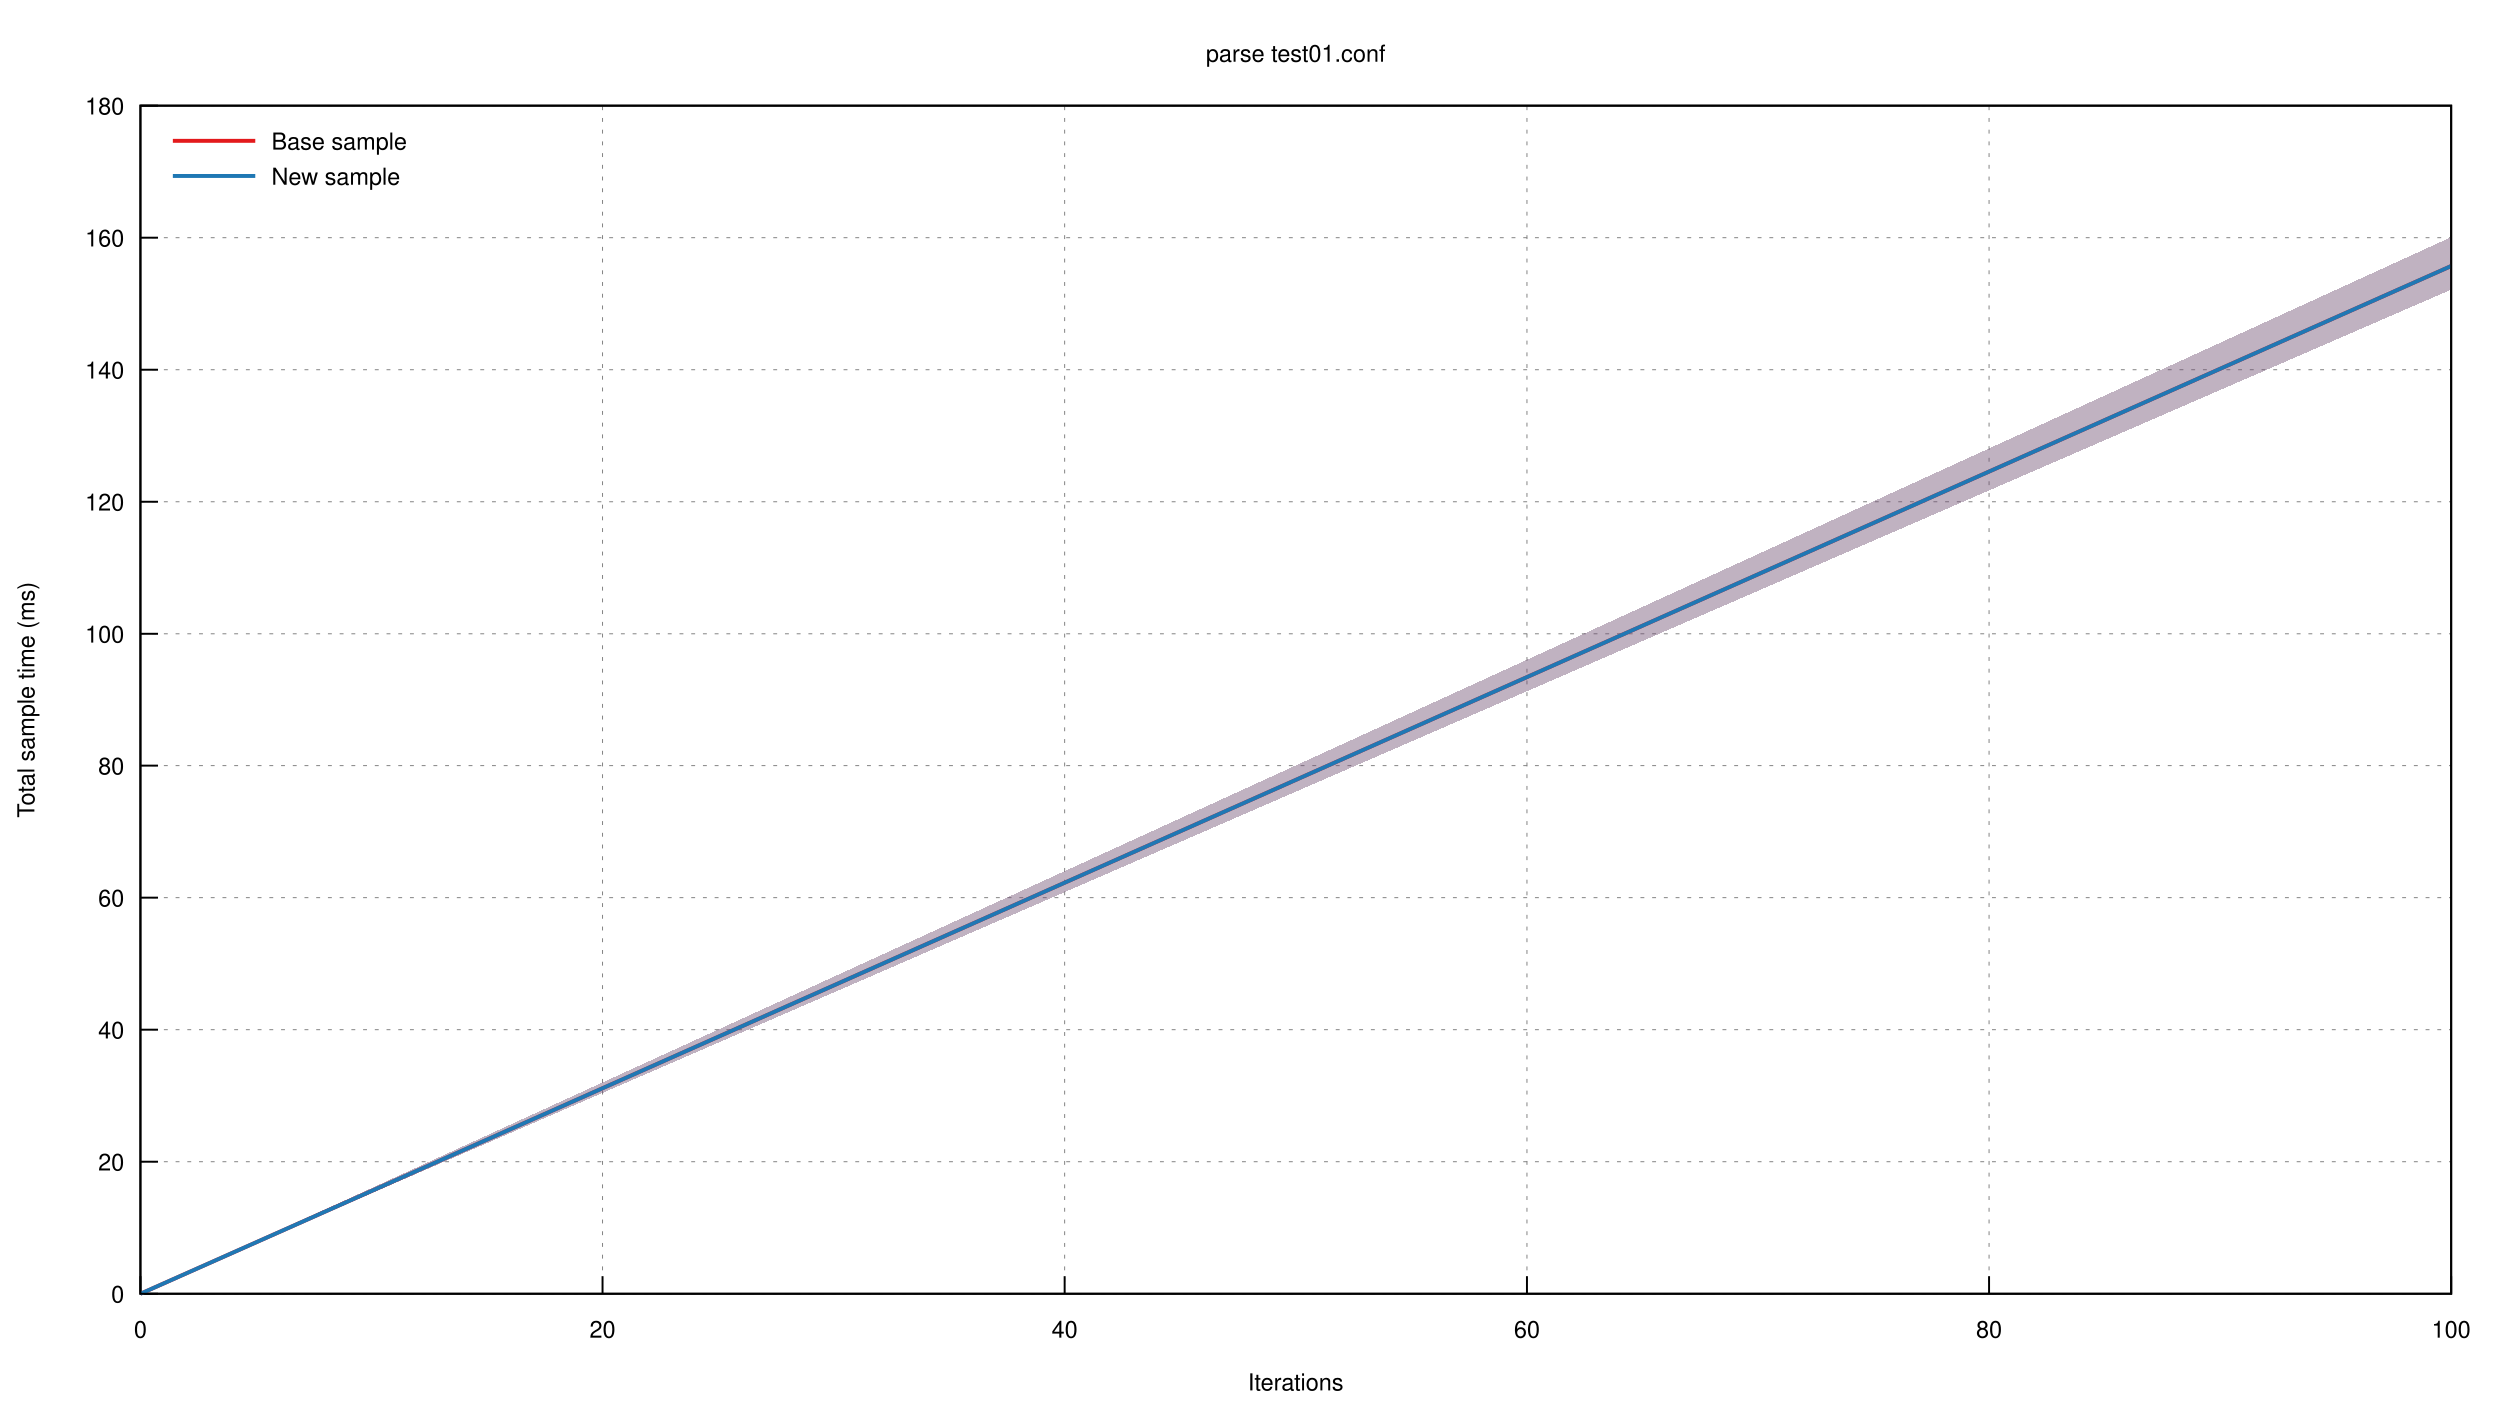
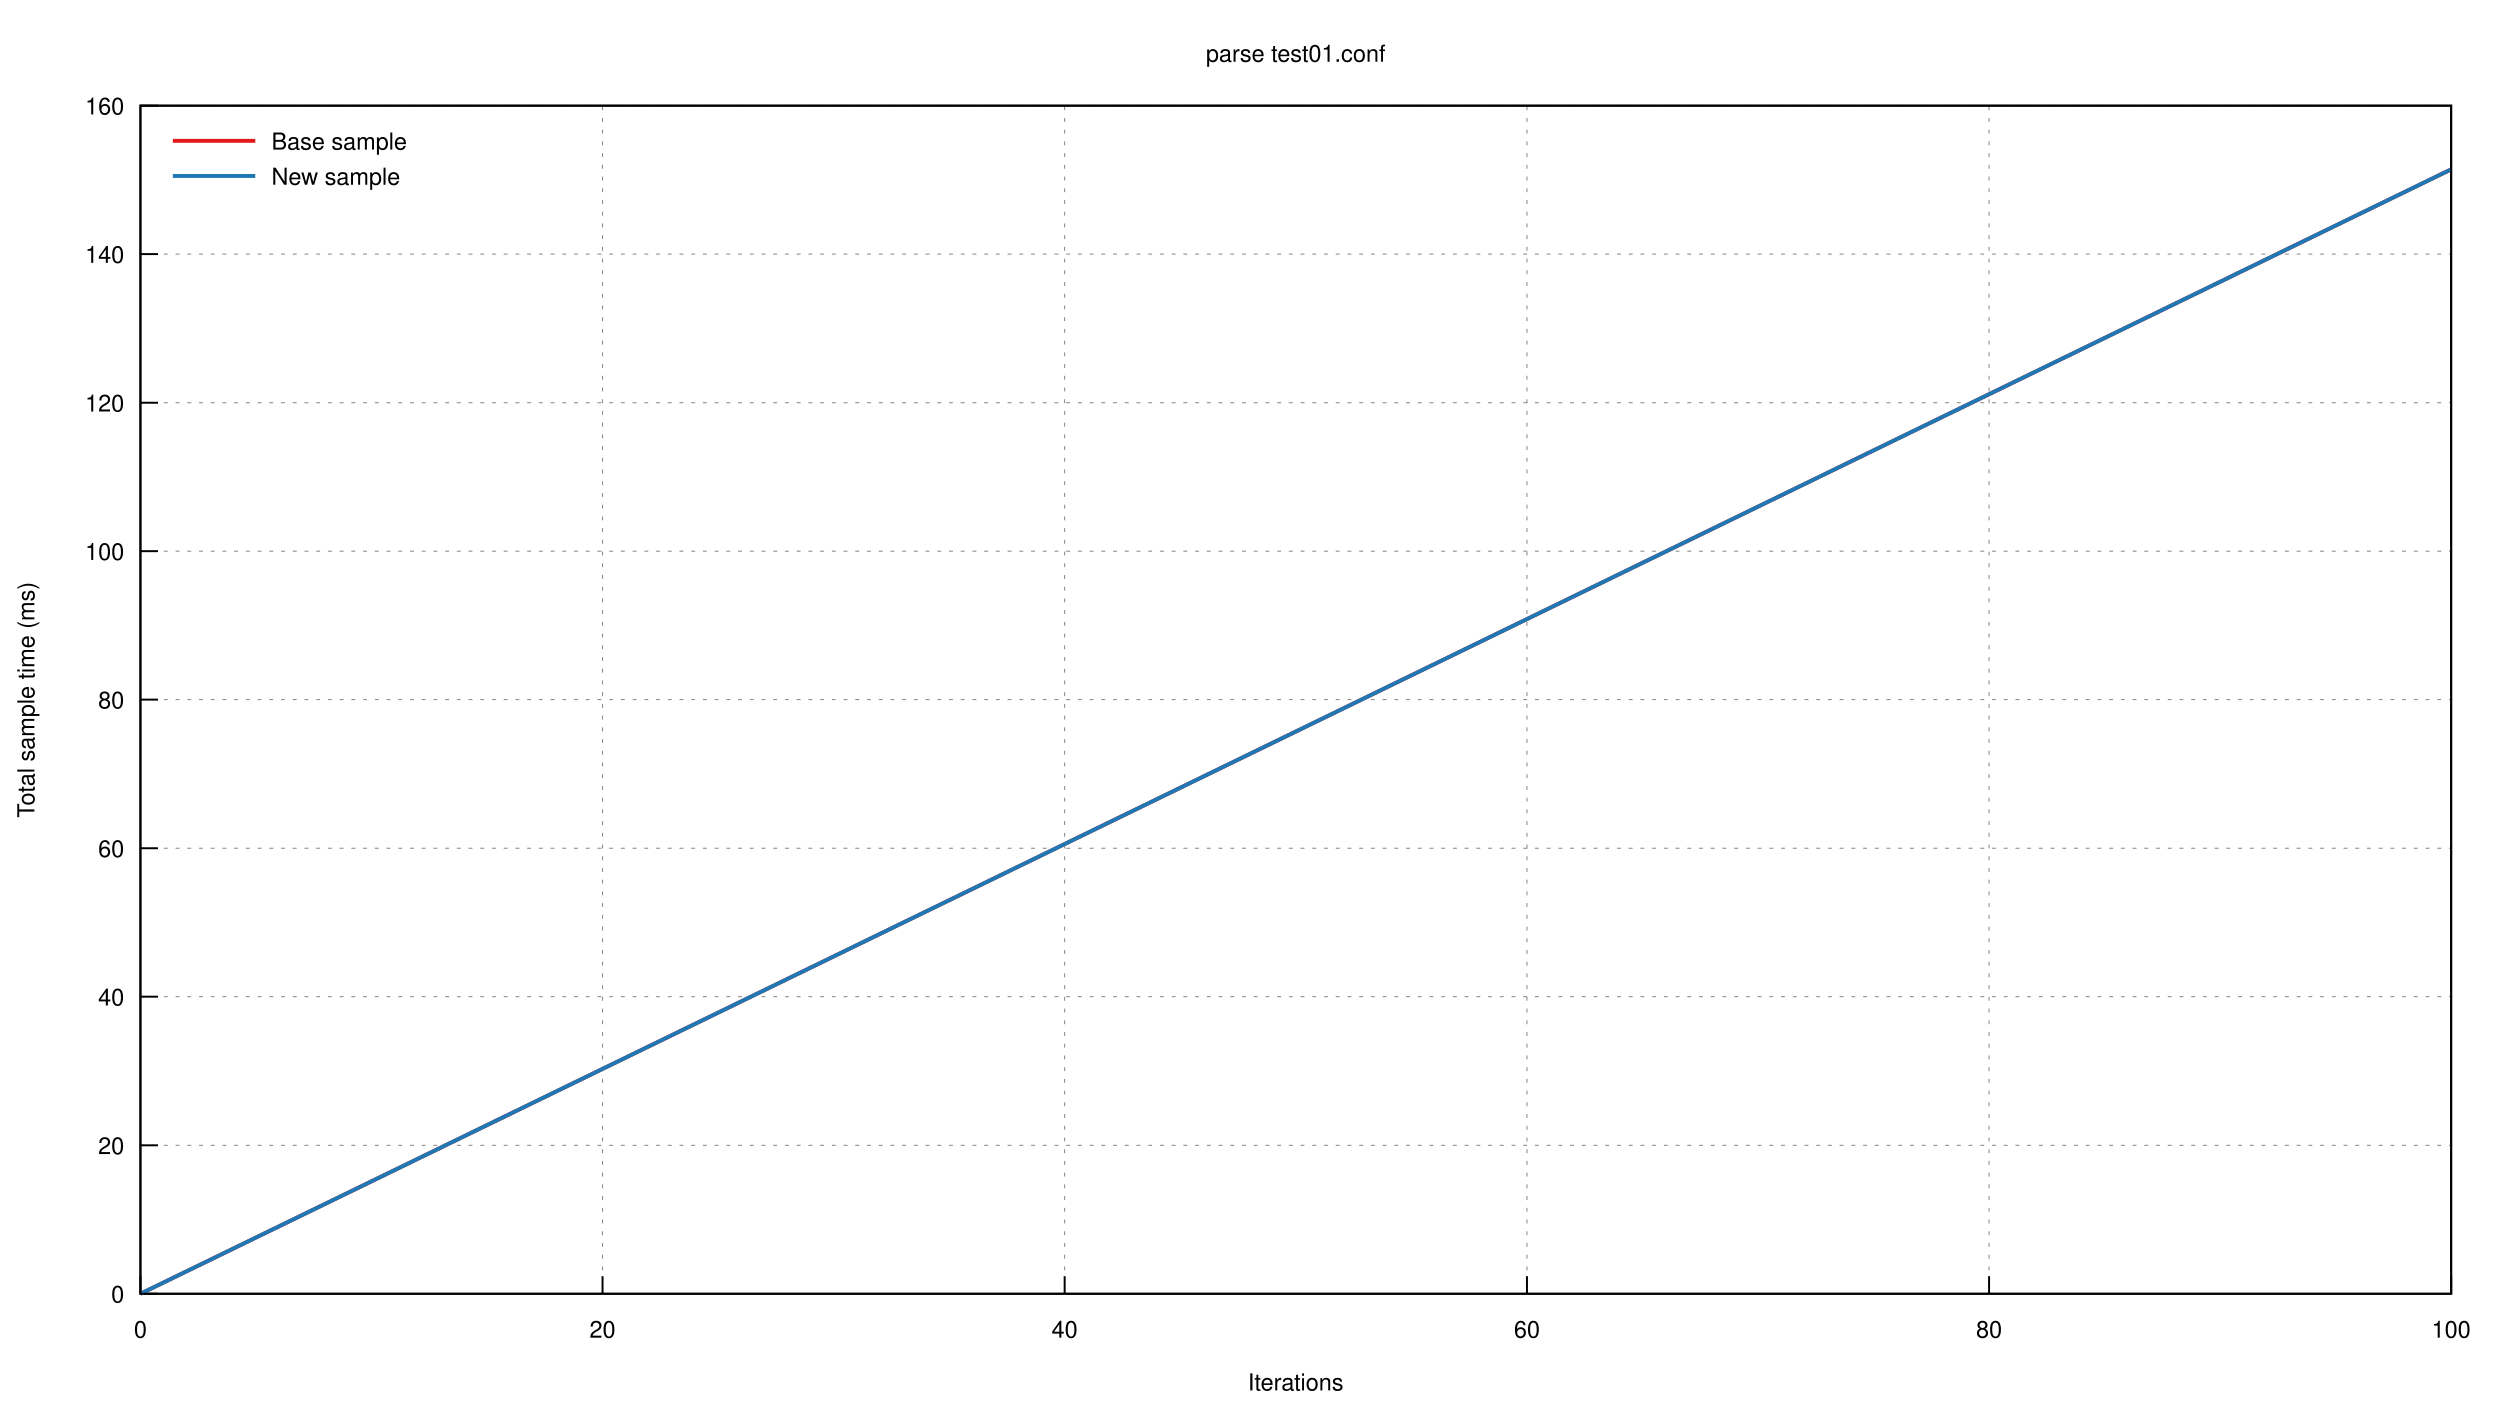
<svg xmlns="http://www.w3.org/2000/svg" xmlns:xlink="http://www.w3.org/1999/xlink" viewBox="0 0 1280 720">
  <g id="gnuplot_canvas">
    <rect x="0" y="0" width="1280" height="720" fill="none" />
    <defs>
      <circle id="gpDot" r="0.5" stroke-width="0.5" />
      <path id="gpPt0" stroke-width="0.222" stroke="currentColor" d="M-1,0 h2 M0,-1 v2" />
      <path id="gpPt1" stroke-width="0.222" stroke="currentColor" d="M-1,-1 L1,1 M1,-1 L-1,1" />
      <path id="gpPt2" stroke-width="0.222" stroke="currentColor" d="M-1,0 L1,0 M0,-1 L0,1 M-1,-1 L1,1 M-1,1 L1,-1" />
      <rect id="gpPt3" stroke-width="0.222" stroke="currentColor" x="-1" y="-1" width="2" height="2" />
      <rect id="gpPt4" stroke-width="0.222" stroke="currentColor" fill="currentColor" x="-1" y="-1" width="2" height="2" />
      <circle id="gpPt5" stroke-width="0.222" stroke="currentColor" cx="0" cy="0" r="1" />
      <use xlink:href="#gpPt5" id="gpPt6" fill="currentColor" stroke="none" />
      <path id="gpPt7" stroke-width="0.222" stroke="currentColor" d="M0,-1.33 L-1.33,0.67 L1.33,0.67 z" />
      <use xlink:href="#gpPt7" id="gpPt8" fill="currentColor" stroke="none" />
      <use xlink:href="#gpPt7" id="gpPt9" stroke="currentColor" transform="rotate(180)" />
      <use xlink:href="#gpPt9" id="gpPt10" fill="currentColor" stroke="none" />
      <use xlink:href="#gpPt3" id="gpPt11" stroke="currentColor" transform="rotate(45)" />
      <use xlink:href="#gpPt11" id="gpPt12" fill="currentColor" stroke="none" />
      <path id="gpPt13" stroke-width="0.222" stroke="currentColor" d="M0,1.330 L1.265,0.411 L0.782,-1.067 L-0.782,-1.076 L-1.265,0.411 z" />
      <use xlink:href="#gpPt13" id="gpPt14" fill="currentColor" stroke="none" />
      <filter id="textbox" filterUnits="objectBoundingBox" x="0" y="0" height="1" width="1">
        <feFlood flood-color="white" flood-opacity="1" result="bgnd" />
        <feComposite in="SourceGraphic" in2="bgnd" operator="atop" />
      </filter>
      <filter id="greybox" filterUnits="objectBoundingBox" x="0" y="0" height="1" width="1">
        <feFlood flood-color="lightgrey" flood-opacity="1" result="grey" />
        <feComposite in="SourceGraphic" in2="grey" operator="atop" />
      </filter>
    </defs>
    <g fill="none" color="white" stroke="currentColor" stroke-width="1.00" stroke-linecap="butt" stroke-linejoin="miter">
</g>
    <g fill="none" color="black" stroke="currentColor" stroke-width="1.00" stroke-linecap="butt" stroke-linejoin="miter">
</g>
    <g fill="none" color="black" stroke="black" stroke-width="0.50" stroke-linecap="butt" stroke-linejoin="miter">
</g>
    <g fill="none" color="gray" stroke="currentColor" stroke-width="0.50" stroke-linecap="butt" stroke-linejoin="miter">
      <path stroke="gray" stroke-dasharray="2,4" class="gridline" d="M71.9,662.4 L1255.0,662.4  " />
    </g>
    <g fill="none" color="gray" stroke="gray" stroke-width="1.00" stroke-linecap="butt" stroke-linejoin="miter">
</g>
    <g fill="none" color="black" stroke="currentColor" stroke-width="1.00" stroke-linecap="butt" stroke-linejoin="miter">
      <path stroke="black" d="M71.9,662.4 L80.9,662.4  " />
      <g transform="translate(63.6,666.9)" stroke="none" fill="black" font-family="Helvetica" font-size="12.00" text-anchor="end">
        <text>
          <tspan font-family="Helvetica"> 0</tspan>
        </text>
      </g>
    </g>
    <g fill="none" color="black" stroke="currentColor" stroke-width="1.00" stroke-linecap="butt" stroke-linejoin="miter">
</g>
    <g fill="none" color="black" stroke="black" stroke-width="0.50" stroke-linecap="butt" stroke-linejoin="miter">
</g>
    <g fill="none" color="gray" stroke="currentColor" stroke-width="0.50" stroke-linecap="butt" stroke-linejoin="miter">
-       <path stroke="gray" stroke-dasharray="2,4" class="gridline" d="M71.9,594.8 L1255.0,594.8  " />
-     </g>
-     <g fill="none" color="gray" stroke="gray" stroke-width="1.00" stroke-linecap="butt" stroke-linejoin="miter">
- </g>
-     <g fill="none" color="black" stroke="currentColor" stroke-width="1.00" stroke-linecap="butt" stroke-linejoin="miter">
-       <path stroke="black" d="M71.9,594.8 L80.9,594.8  " />
-       <g transform="translate(63.6,599.3)" stroke="none" fill="black" font-family="Helvetica" font-size="12.00" text-anchor="end">
+       <path stroke="gray" stroke-dasharray="2,4" class="gridline" d="M71.9,586.4 L1255.0,586.4  " />
+     </g>
+     <g fill="none" color="gray" stroke="gray" stroke-width="1.00" stroke-linecap="butt" stroke-linejoin="miter">
+ </g>
+     <g fill="none" color="black" stroke="currentColor" stroke-width="1.00" stroke-linecap="butt" stroke-linejoin="miter">
+       <path stroke="black" d="M71.9,586.4 L80.9,586.4  " />
+       <g transform="translate(63.6,590.9)" stroke="none" fill="black" font-family="Helvetica" font-size="12.00" text-anchor="end">
        <text>
          <tspan font-family="Helvetica"> 20</tspan>
        </text>
      </g>
    </g>
    <g fill="none" color="black" stroke="currentColor" stroke-width="1.00" stroke-linecap="butt" stroke-linejoin="miter">
</g>
    <g fill="none" color="black" stroke="black" stroke-width="0.50" stroke-linecap="butt" stroke-linejoin="miter">
</g>
    <g fill="none" color="gray" stroke="currentColor" stroke-width="0.50" stroke-linecap="butt" stroke-linejoin="miter">
-       <path stroke="gray" stroke-dasharray="2,4" class="gridline" d="M71.9,527.2 L1255.0,527.2  " />
-     </g>
-     <g fill="none" color="gray" stroke="gray" stroke-width="1.00" stroke-linecap="butt" stroke-linejoin="miter">
- </g>
-     <g fill="none" color="black" stroke="currentColor" stroke-width="1.00" stroke-linecap="butt" stroke-linejoin="miter">
-       <path stroke="black" d="M71.9,527.2 L80.9,527.2  " />
-       <g transform="translate(63.6,531.7)" stroke="none" fill="black" font-family="Helvetica" font-size="12.00" text-anchor="end">
+       <path stroke="gray" stroke-dasharray="2,4" class="gridline" d="M71.9,510.3 L1255.0,510.3  " />
+     </g>
+     <g fill="none" color="gray" stroke="gray" stroke-width="1.00" stroke-linecap="butt" stroke-linejoin="miter">
+ </g>
+     <g fill="none" color="black" stroke="currentColor" stroke-width="1.00" stroke-linecap="butt" stroke-linejoin="miter">
+       <path stroke="black" d="M71.9,510.3 L80.9,510.3  " />
+       <g transform="translate(63.6,514.8)" stroke="none" fill="black" font-family="Helvetica" font-size="12.00" text-anchor="end">
        <text>
          <tspan font-family="Helvetica"> 40</tspan>
        </text>
      </g>
    </g>
    <g fill="none" color="black" stroke="currentColor" stroke-width="1.00" stroke-linecap="butt" stroke-linejoin="miter">
</g>
    <g fill="none" color="black" stroke="black" stroke-width="0.50" stroke-linecap="butt" stroke-linejoin="miter">
</g>
    <g fill="none" color="gray" stroke="currentColor" stroke-width="0.50" stroke-linecap="butt" stroke-linejoin="miter">
-       <path stroke="gray" stroke-dasharray="2,4" class="gridline" d="M71.9,459.6 L1255.0,459.6  " />
-     </g>
-     <g fill="none" color="gray" stroke="gray" stroke-width="1.00" stroke-linecap="butt" stroke-linejoin="miter">
- </g>
-     <g fill="none" color="black" stroke="currentColor" stroke-width="1.00" stroke-linecap="butt" stroke-linejoin="miter">
-       <path stroke="black" d="M71.9,459.6 L80.9,459.6  " />
-       <g transform="translate(63.6,464.1)" stroke="none" fill="black" font-family="Helvetica" font-size="12.00" text-anchor="end">
+       <path stroke="gray" stroke-dasharray="2,4" class="gridline" d="M71.9,434.3 L1255.0,434.3  " />
+     </g>
+     <g fill="none" color="gray" stroke="gray" stroke-width="1.00" stroke-linecap="butt" stroke-linejoin="miter">
+ </g>
+     <g fill="none" color="black" stroke="currentColor" stroke-width="1.00" stroke-linecap="butt" stroke-linejoin="miter">
+       <path stroke="black" d="M71.9,434.3 L80.9,434.3  " />
+       <g transform="translate(63.6,438.8)" stroke="none" fill="black" font-family="Helvetica" font-size="12.00" text-anchor="end">
        <text>
          <tspan font-family="Helvetica"> 60</tspan>
        </text>
      </g>
    </g>
    <g fill="none" color="black" stroke="currentColor" stroke-width="1.00" stroke-linecap="butt" stroke-linejoin="miter">
</g>
    <g fill="none" color="black" stroke="black" stroke-width="0.50" stroke-linecap="butt" stroke-linejoin="miter">
</g>
    <g fill="none" color="gray" stroke="currentColor" stroke-width="0.50" stroke-linecap="butt" stroke-linejoin="miter">
-       <path stroke="gray" stroke-dasharray="2,4" class="gridline" d="M71.9,392.0 L1255.0,392.0  " />
-     </g>
-     <g fill="none" color="gray" stroke="gray" stroke-width="1.00" stroke-linecap="butt" stroke-linejoin="miter">
- </g>
-     <g fill="none" color="black" stroke="currentColor" stroke-width="1.00" stroke-linecap="butt" stroke-linejoin="miter">
-       <path stroke="black" d="M71.9,392.0 L80.9,392.0  " />
-       <g transform="translate(63.6,396.5)" stroke="none" fill="black" font-family="Helvetica" font-size="12.00" text-anchor="end">
+       <path stroke="gray" stroke-dasharray="2,4" class="gridline" d="M71.9,358.2 L1255.0,358.2  " />
+     </g>
+     <g fill="none" color="gray" stroke="gray" stroke-width="1.00" stroke-linecap="butt" stroke-linejoin="miter">
+ </g>
+     <g fill="none" color="black" stroke="currentColor" stroke-width="1.00" stroke-linecap="butt" stroke-linejoin="miter">
+       <path stroke="black" d="M71.9,358.2 L80.9,358.2  " />
+       <g transform="translate(63.6,362.7)" stroke="none" fill="black" font-family="Helvetica" font-size="12.00" text-anchor="end">
        <text>
          <tspan font-family="Helvetica"> 80</tspan>
        </text>
      </g>
    </g>
    <g fill="none" color="black" stroke="currentColor" stroke-width="1.00" stroke-linecap="butt" stroke-linejoin="miter">
</g>
    <g fill="none" color="black" stroke="black" stroke-width="0.50" stroke-linecap="butt" stroke-linejoin="miter">
</g>
    <g fill="none" color="gray" stroke="currentColor" stroke-width="0.50" stroke-linecap="butt" stroke-linejoin="miter">
-       <path stroke="gray" stroke-dasharray="2,4" class="gridline" d="M71.9,324.5 L1255.0,324.5  " />
-     </g>
-     <g fill="none" color="gray" stroke="gray" stroke-width="1.00" stroke-linecap="butt" stroke-linejoin="miter">
- </g>
-     <g fill="none" color="black" stroke="currentColor" stroke-width="1.00" stroke-linecap="butt" stroke-linejoin="miter">
-       <path stroke="black" d="M71.9,324.5 L80.9,324.5  " />
-       <g transform="translate(63.6,329.0)" stroke="none" fill="black" font-family="Helvetica" font-size="12.00" text-anchor="end">
+       <path stroke="gray" stroke-dasharray="2,4" class="gridline" d="M71.9,282.2 L1255.0,282.2  " />
+     </g>
+     <g fill="none" color="gray" stroke="gray" stroke-width="1.00" stroke-linecap="butt" stroke-linejoin="miter">
+ </g>
+     <g fill="none" color="black" stroke="currentColor" stroke-width="1.00" stroke-linecap="butt" stroke-linejoin="miter">
+       <path stroke="black" d="M71.9,282.2 L80.9,282.2  " />
+       <g transform="translate(63.6,286.7)" stroke="none" fill="black" font-family="Helvetica" font-size="12.00" text-anchor="end">
        <text>
          <tspan font-family="Helvetica"> 100</tspan>
        </text>
      </g>
    </g>
    <g fill="none" color="black" stroke="currentColor" stroke-width="1.00" stroke-linecap="butt" stroke-linejoin="miter">
</g>
    <g fill="none" color="black" stroke="black" stroke-width="0.50" stroke-linecap="butt" stroke-linejoin="miter">
</g>
    <g fill="none" color="gray" stroke="currentColor" stroke-width="0.50" stroke-linecap="butt" stroke-linejoin="miter">
-       <path stroke="gray" stroke-dasharray="2,4" class="gridline" d="M71.9,256.9 L1255.0,256.9  " />
-     </g>
-     <g fill="none" color="gray" stroke="gray" stroke-width="1.00" stroke-linecap="butt" stroke-linejoin="miter">
- </g>
-     <g fill="none" color="black" stroke="currentColor" stroke-width="1.00" stroke-linecap="butt" stroke-linejoin="miter">
-       <path stroke="black" d="M71.9,256.9 L80.9,256.9  " />
-       <g transform="translate(63.6,261.4)" stroke="none" fill="black" font-family="Helvetica" font-size="12.00" text-anchor="end">
+       <path stroke="gray" stroke-dasharray="2,4" class="gridline" d="M71.9,206.2 L1255.0,206.2  " />
+     </g>
+     <g fill="none" color="gray" stroke="gray" stroke-width="1.00" stroke-linecap="butt" stroke-linejoin="miter">
+ </g>
+     <g fill="none" color="black" stroke="currentColor" stroke-width="1.00" stroke-linecap="butt" stroke-linejoin="miter">
+       <path stroke="black" d="M71.9,206.2 L80.9,206.2  " />
+       <g transform="translate(63.6,210.7)" stroke="none" fill="black" font-family="Helvetica" font-size="12.00" text-anchor="end">
        <text>
          <tspan font-family="Helvetica"> 120</tspan>
        </text>
      </g>
    </g>
    <g fill="none" color="black" stroke="currentColor" stroke-width="1.00" stroke-linecap="butt" stroke-linejoin="miter">
</g>
    <g fill="none" color="black" stroke="black" stroke-width="0.50" stroke-linecap="butt" stroke-linejoin="miter">
</g>
    <g fill="none" color="gray" stroke="currentColor" stroke-width="0.50" stroke-linecap="butt" stroke-linejoin="miter">
-       <path stroke="gray" stroke-dasharray="2,4" class="gridline" d="M71.9,189.3 L1255.0,189.3  " />
-     </g>
-     <g fill="none" color="gray" stroke="gray" stroke-width="1.00" stroke-linecap="butt" stroke-linejoin="miter">
- </g>
-     <g fill="none" color="black" stroke="currentColor" stroke-width="1.00" stroke-linecap="butt" stroke-linejoin="miter">
-       <path stroke="black" d="M71.9,189.3 L80.9,189.3  " />
-       <g transform="translate(63.6,193.8)" stroke="none" fill="black" font-family="Helvetica" font-size="12.00" text-anchor="end">
+       <path stroke="gray" stroke-dasharray="2,4" class="gridline" d="M71.9,130.1 L1255.0,130.1  " />
+     </g>
+     <g fill="none" color="gray" stroke="gray" stroke-width="1.00" stroke-linecap="butt" stroke-linejoin="miter">
+ </g>
+     <g fill="none" color="black" stroke="currentColor" stroke-width="1.00" stroke-linecap="butt" stroke-linejoin="miter">
+       <path stroke="black" d="M71.9,130.1 L80.9,130.1  " />
+       <g transform="translate(63.6,134.6)" stroke="none" fill="black" font-family="Helvetica" font-size="12.00" text-anchor="end">
        <text>
          <tspan font-family="Helvetica"> 140</tspan>
-         </text>
-       </g>
-     </g>
-     <g fill="none" color="black" stroke="currentColor" stroke-width="1.00" stroke-linecap="butt" stroke-linejoin="miter">
- </g>
-     <g fill="none" color="black" stroke="black" stroke-width="0.50" stroke-linecap="butt" stroke-linejoin="miter">
- </g>
-     <g fill="none" color="gray" stroke="currentColor" stroke-width="0.50" stroke-linecap="butt" stroke-linejoin="miter">
-       <path stroke="gray" stroke-dasharray="2,4" class="gridline" d="M71.9,121.7 L1255.0,121.7  " />
-     </g>
-     <g fill="none" color="gray" stroke="gray" stroke-width="1.00" stroke-linecap="butt" stroke-linejoin="miter">
- </g>
-     <g fill="none" color="black" stroke="currentColor" stroke-width="1.00" stroke-linecap="butt" stroke-linejoin="miter">
-       <path stroke="black" d="M71.9,121.7 L80.9,121.7  " />
-       <g transform="translate(63.6,126.2)" stroke="none" fill="black" font-family="Helvetica" font-size="12.00" text-anchor="end">
-         <text>
-           <tspan font-family="Helvetica"> 160</tspan>
        </text>
      </g>
    </g>
    <g fill="none" color="black" stroke="currentColor" stroke-width="1.00" stroke-linecap="butt" stroke-linejoin="miter">
</g>
    <g fill="none" color="black" stroke="black" stroke-width="0.50" stroke-linecap="butt" stroke-linejoin="miter">
</g>
    <g fill="none" color="gray" stroke="currentColor" stroke-width="0.50" stroke-linecap="butt" stroke-linejoin="miter">
      <path stroke="gray" stroke-dasharray="2,4" class="gridline" d="M71.9,54.1 L1255.0,54.1  " />
    </g>
    <g fill="none" color="gray" stroke="gray" stroke-width="1.00" stroke-linecap="butt" stroke-linejoin="miter">
</g>
    <g fill="none" color="black" stroke="currentColor" stroke-width="1.00" stroke-linecap="butt" stroke-linejoin="miter">
      <path stroke="black" d="M71.9,54.1 L80.9,54.1  " />
      <g transform="translate(63.6,58.6)" stroke="none" fill="black" font-family="Helvetica" font-size="12.00" text-anchor="end">
        <text>
-           <tspan font-family="Helvetica"> 180</tspan>
+           <tspan font-family="Helvetica"> 160</tspan>
        </text>
      </g>
    </g>
    <g fill="none" color="black" stroke="currentColor" stroke-width="1.00" stroke-linecap="butt" stroke-linejoin="miter">
</g>
    <g fill="none" color="black" stroke="black" stroke-width="0.50" stroke-linecap="butt" stroke-linejoin="miter">
</g>
    <g fill="none" color="gray" stroke="currentColor" stroke-width="0.50" stroke-linecap="butt" stroke-linejoin="miter">
      <path stroke="gray" stroke-dasharray="2,4" class="gridline" d="M71.9,662.4 L71.9,54.1  " />
    </g>
    <g fill="none" color="gray" stroke="gray" stroke-width="1.00" stroke-linecap="butt" stroke-linejoin="miter">
</g>
    <g fill="none" color="black" stroke="currentColor" stroke-width="1.00" stroke-linecap="butt" stroke-linejoin="miter">
      <path stroke="black" d="M71.9,662.4 L71.9,653.4  " />
      <g transform="translate(71.9,684.9)" stroke="none" fill="black" font-family="Helvetica" font-size="12.00" text-anchor="middle">
        <text>
          <tspan font-family="Helvetica"> 0</tspan>
        </text>
      </g>
    </g>
    <g fill="none" color="black" stroke="currentColor" stroke-width="1.00" stroke-linecap="butt" stroke-linejoin="miter">
</g>
    <g fill="none" color="black" stroke="black" stroke-width="0.50" stroke-linecap="butt" stroke-linejoin="miter">
</g>
    <g fill="none" color="gray" stroke="currentColor" stroke-width="0.50" stroke-linecap="butt" stroke-linejoin="miter">
      <path stroke="gray" stroke-dasharray="2,4" class="gridline" d="M308.5,662.4 L308.5,54.1  " />
    </g>
    <g fill="none" color="gray" stroke="gray" stroke-width="1.00" stroke-linecap="butt" stroke-linejoin="miter">
</g>
    <g fill="none" color="black" stroke="currentColor" stroke-width="1.00" stroke-linecap="butt" stroke-linejoin="miter">
      <path stroke="black" d="M308.5,662.4 L308.5,653.4  " />
      <g transform="translate(308.5,684.9)" stroke="none" fill="black" font-family="Helvetica" font-size="12.00" text-anchor="middle">
        <text>
          <tspan font-family="Helvetica"> 20</tspan>
        </text>
      </g>
    </g>
    <g fill="none" color="black" stroke="currentColor" stroke-width="1.00" stroke-linecap="butt" stroke-linejoin="miter">
</g>
    <g fill="none" color="black" stroke="black" stroke-width="0.50" stroke-linecap="butt" stroke-linejoin="miter">
</g>
    <g fill="none" color="gray" stroke="currentColor" stroke-width="0.50" stroke-linecap="butt" stroke-linejoin="miter">
      <path stroke="gray" stroke-dasharray="2,4" class="gridline" d="M545.1,662.4 L545.1,54.1  " />
    </g>
    <g fill="none" color="gray" stroke="gray" stroke-width="1.00" stroke-linecap="butt" stroke-linejoin="miter">
</g>
    <g fill="none" color="black" stroke="currentColor" stroke-width="1.00" stroke-linecap="butt" stroke-linejoin="miter">
      <path stroke="black" d="M545.1,662.4 L545.1,653.4  " />
      <g transform="translate(545.1,684.9)" stroke="none" fill="black" font-family="Helvetica" font-size="12.00" text-anchor="middle">
        <text>
          <tspan font-family="Helvetica"> 40</tspan>
        </text>
      </g>
    </g>
    <g fill="none" color="black" stroke="currentColor" stroke-width="1.00" stroke-linecap="butt" stroke-linejoin="miter">
</g>
    <g fill="none" color="black" stroke="black" stroke-width="0.50" stroke-linecap="butt" stroke-linejoin="miter">
</g>
    <g fill="none" color="gray" stroke="currentColor" stroke-width="0.50" stroke-linecap="butt" stroke-linejoin="miter">
      <path stroke="gray" stroke-dasharray="2,4" class="gridline" d="M781.8,662.4 L781.8,54.1  " />
    </g>
    <g fill="none" color="gray" stroke="gray" stroke-width="1.00" stroke-linecap="butt" stroke-linejoin="miter">
</g>
    <g fill="none" color="black" stroke="currentColor" stroke-width="1.00" stroke-linecap="butt" stroke-linejoin="miter">
      <path stroke="black" d="M781.8,662.4 L781.8,653.4  " />
      <g transform="translate(781.8,684.9)" stroke="none" fill="black" font-family="Helvetica" font-size="12.00" text-anchor="middle">
        <text>
          <tspan font-family="Helvetica"> 60</tspan>
        </text>
      </g>
    </g>
    <g fill="none" color="black" stroke="currentColor" stroke-width="1.00" stroke-linecap="butt" stroke-linejoin="miter">
</g>
    <g fill="none" color="black" stroke="black" stroke-width="0.50" stroke-linecap="butt" stroke-linejoin="miter">
</g>
    <g fill="none" color="gray" stroke="currentColor" stroke-width="0.50" stroke-linecap="butt" stroke-linejoin="miter">
      <path stroke="gray" stroke-dasharray="2,4" class="gridline" d="M1018.4,662.4 L1018.4,54.1  " />
    </g>
    <g fill="none" color="gray" stroke="gray" stroke-width="1.00" stroke-linecap="butt" stroke-linejoin="miter">
</g>
    <g fill="none" color="black" stroke="currentColor" stroke-width="1.00" stroke-linecap="butt" stroke-linejoin="miter">
      <path stroke="black" d="M1018.4,662.4 L1018.4,653.4  " />
      <g transform="translate(1018.4,684.9)" stroke="none" fill="black" font-family="Helvetica" font-size="12.00" text-anchor="middle">
        <text>
          <tspan font-family="Helvetica"> 80</tspan>
        </text>
      </g>
    </g>
    <g fill="none" color="black" stroke="currentColor" stroke-width="1.00" stroke-linecap="butt" stroke-linejoin="miter">
</g>
    <g fill="none" color="black" stroke="black" stroke-width="0.50" stroke-linecap="butt" stroke-linejoin="miter">
</g>
    <g fill="none" color="gray" stroke="currentColor" stroke-width="0.50" stroke-linecap="butt" stroke-linejoin="miter">
      <path stroke="gray" stroke-dasharray="2,4" class="gridline" d="M1255.0,662.4 L1255.0,54.1  " />
    </g>
    <g fill="none" color="gray" stroke="gray" stroke-width="1.00" stroke-linecap="butt" stroke-linejoin="miter">
</g>
    <g fill="none" color="black" stroke="currentColor" stroke-width="1.00" stroke-linecap="butt" stroke-linejoin="miter">
      <path stroke="black" d="M1255.0,662.4 L1255.0,653.4  " />
      <g transform="translate(1255.0,684.9)" stroke="none" fill="black" font-family="Helvetica" font-size="12.00" text-anchor="middle">
        <text>
          <tspan font-family="Helvetica"> 100</tspan>
        </text>
      </g>
    </g>
    <g fill="none" color="black" stroke="currentColor" stroke-width="1.00" stroke-linecap="butt" stroke-linejoin="miter">
</g>
    <g fill="none" color="black" stroke="currentColor" stroke-width="1.00" stroke-linecap="butt" stroke-linejoin="miter">
      <path stroke="black" d="M71.9,54.1 L71.9,662.4 L1255.0,662.4 L1255.0,54.1 L71.9,54.1 Z  " />
    </g>
    <g fill="none" color="black" stroke="currentColor" stroke-width="1.00" stroke-linecap="butt" stroke-linejoin="miter">
      <g transform="translate(17.6,358.3) rotate(270)" stroke="none" fill="black" font-family="Helvetica" font-size="12.00" text-anchor="middle">
        <text>
          <tspan font-family="Helvetica">Total sample time (ms)</tspan>
        </text>
      </g>
    </g>
    <g fill="none" color="black" stroke="currentColor" stroke-width="1.00" stroke-linecap="butt" stroke-linejoin="miter">
      <g transform="translate(663.4,711.9)" stroke="none" fill="black" font-family="Helvetica" font-size="12.00" text-anchor="middle">
        <text>
          <tspan font-family="Helvetica">Iterations</tspan>
        </text>
      </g>
    </g>
    <g fill="none" color="black" stroke="currentColor" stroke-width="1.00" stroke-linecap="butt" stroke-linejoin="miter">
      <g transform="translate(663.4,31.6)" stroke="none" fill="black" font-family="Helvetica" font-size="12.00" text-anchor="middle">
        <text>
          <tspan font-family="Helvetica">parse test01.conf</tspan>
        </text>
      </g>
    </g>
    <g id="gnuplot_plot_1">
      <g fill="none" color="black" stroke="currentColor" stroke-width="1.00" stroke-linecap="butt" stroke-linejoin="miter">
        <g stroke="none" shape-rendering="crispEdges">
-           <polygon fill="rgb(227,  26,  28)" fill-opacity="0.25" points="71.9,662.4 71.9,662.4 1255.0,121.4 1255.0,148.3 " />
+           <polygon fill="rgb(227,  26,  28)" fill-opacity="0.25" points="71.9,662.4 71.9,662.4 1255.0,86.3 1255.0,87.2 " />
        </g>
      </g>
    </g>
    <g id="gnuplot_plot_2">
      <g fill="none" color="black" stroke="currentColor" stroke-width="1.00" stroke-linecap="butt" stroke-linejoin="miter">
        <g stroke="none" shape-rendering="crispEdges">
-           <polygon fill="rgb( 31, 120, 180)" fill-opacity="0.25" points="71.9,662.4 71.9,662.4 1255.0,121.4 1255.0,148.3 " />
+           <polygon fill="rgb( 31, 120, 180)" fill-opacity="0.25" points="71.9,662.4 71.9,662.4 1255.0,86.3 1255.0,87.2 " />
        </g>
      </g>
    </g>
    <g id="gnuplot_plot_3">
      <g fill="none" color="white" stroke="rgb( 31, 120, 180)" stroke-width="2.00" stroke-linecap="butt" stroke-linejoin="miter">
</g>
      <g fill="none" color="black" stroke="currentColor" stroke-width="2.00" stroke-linecap="butt" stroke-linejoin="miter">
        <g transform="translate(139.0,76.6)" stroke="none" fill="black" font-family="Helvetica" font-size="12.00" text-anchor="start">
          <text>
            <tspan font-family="Helvetica">Base sample</tspan>
          </text>
        </g>
      </g>
      <g fill="none" color="black" stroke="currentColor" stroke-width="2.00" stroke-linecap="butt" stroke-linejoin="miter">
-         <path stroke="rgb(227,  26,  28)" d="M88.5,72.1 L130.7,72.1 M71.9,662.4 L1255.0,136.2  " />
+         <path stroke="rgb(227,  26,  28)" d="M88.5,72.1 L130.7,72.1 M71.9,662.4 L1255.0,86.7  " />
      </g>
    </g>
    <g id="gnuplot_plot_4">
      <g fill="none" color="black" stroke="currentColor" stroke-width="2.00" stroke-linecap="butt" stroke-linejoin="miter">
        <g transform="translate(139.0,94.6)" stroke="none" fill="black" font-family="Helvetica" font-size="12.00" text-anchor="start">
          <text>
            <tspan font-family="Helvetica">New sample</tspan>
          </text>
        </g>
      </g>
      <g fill="none" color="black" stroke="currentColor" stroke-width="2.00" stroke-linecap="butt" stroke-linejoin="miter">
-         <path stroke="rgb( 31, 120, 180)" d="M88.5,90.1 L130.7,90.1 M71.9,662.4 L1255.0,136.2  " />
+         <path stroke="rgb( 31, 120, 180)" d="M88.5,90.1 L130.7,90.1 M71.9,662.4 L1255.0,86.7  " />
      </g>
    </g>
    <g fill="none" color="black" stroke="currentColor" stroke-width="2.00" stroke-linecap="butt" stroke-linejoin="miter">
</g>
    <g fill="none" color="black" stroke="black" stroke-width="1.00" stroke-linecap="butt" stroke-linejoin="miter">
</g>
    <g fill="none" color="black" stroke="currentColor" stroke-width="1.00" stroke-linecap="butt" stroke-linejoin="miter">
      <path stroke="black" d="M71.9,54.1 L71.9,662.4 L1255.0,662.4 L1255.0,54.1 L71.9,54.1 Z  " />
    </g>
    <g fill="none" color="black" stroke="currentColor" stroke-width="1.00" stroke-linecap="butt" stroke-linejoin="miter">
</g>
  </g>
</svg>
